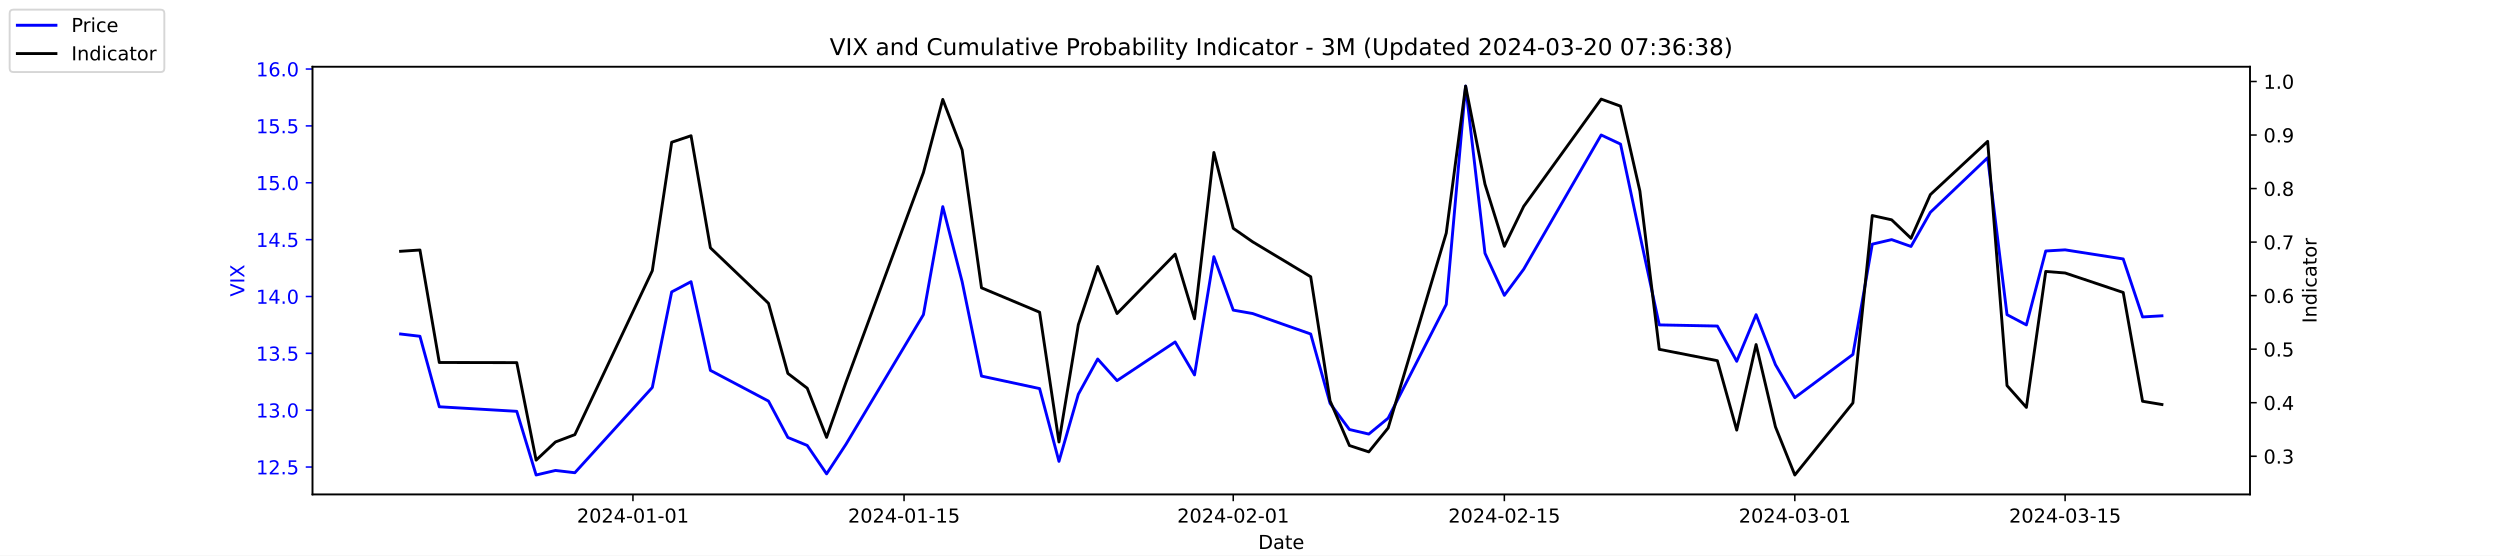
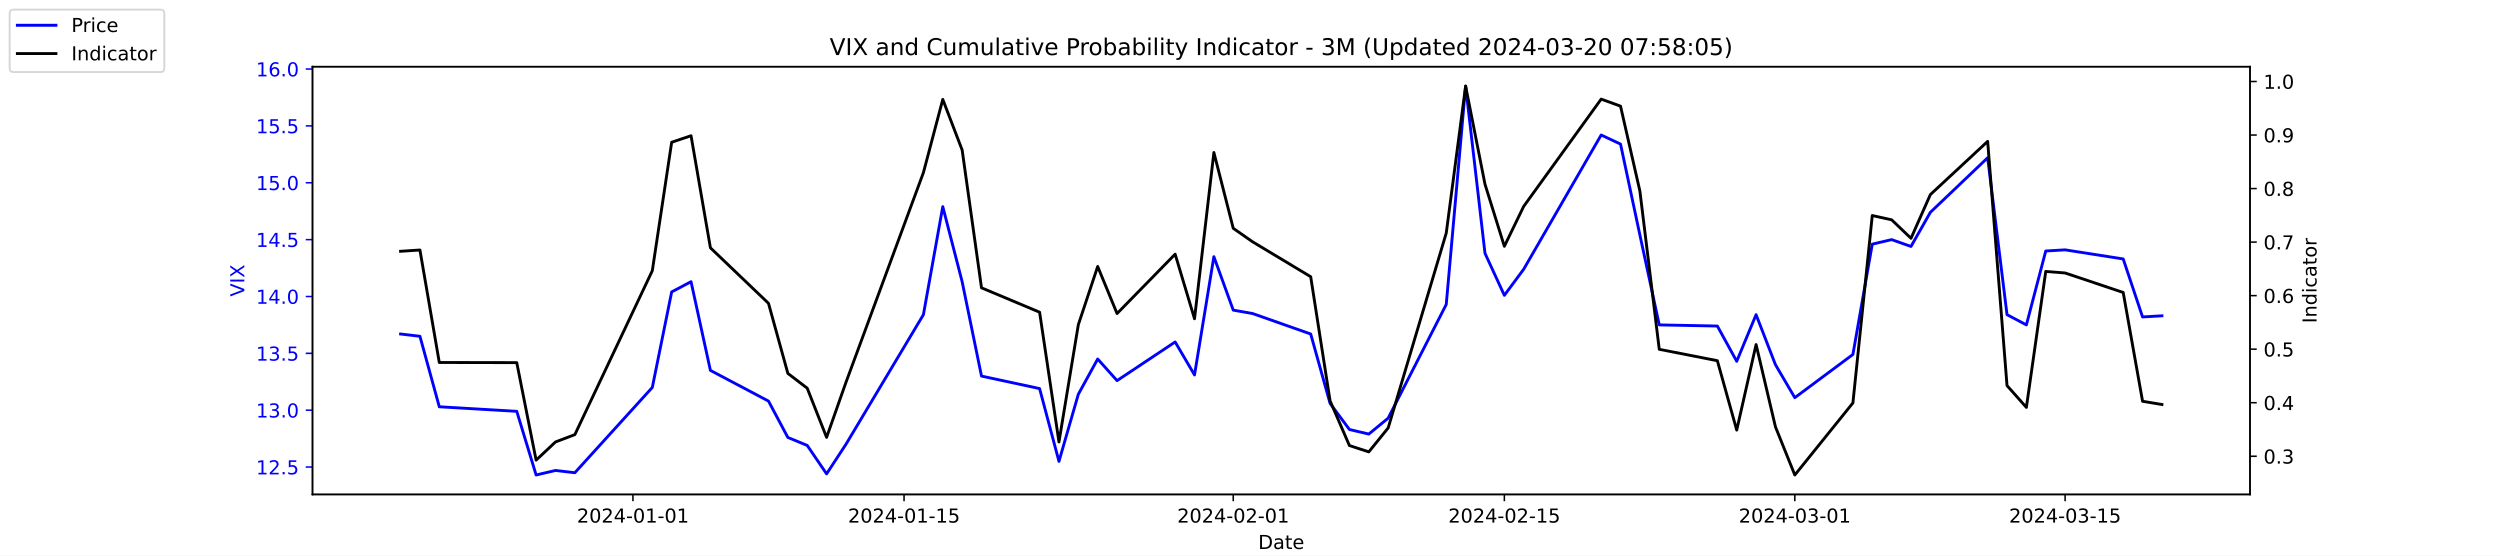
<svg xmlns="http://www.w3.org/2000/svg" xmlns:xlink="http://www.w3.org/1999/xlink" width="1296pt" height="288pt" viewBox="0 0 1296 288" version="1.1">
  <defs>
    <style type="text/css">*{stroke-linejoin: round; stroke-linecap: butt}</style>
  </defs>
  <g id="figure_1">
    <g id="patch_1">
      <path d="M 0 288  L 1296 288  L 1296 0  L 0 0  z " style="fill: #ffffff" />
    </g>
    <g id="axes_1">
      <g id="patch_2">
        <path d="M 162 256.32  L 1166.4 256.32  L 1166.4 34.56  L 162 34.56  z " style="fill: #ffffff" />
      </g>
      <g id="matplotlib.axis_1">
        <g id="xtick_1">
          <g id="line2d_1">
            <defs>
-               <path id="m82c7afc95a" d="M 0 0  L 0 3.5  " style="stroke: #000000; stroke-width: 0.8" />
+               <path id="m9150a1546b" d="M 0 0  L 0 3.5  " style="stroke: #000000; stroke-width: 0.8" />
            </defs>
            <g>
-               <use xlink:href="#m82c7afc95a" x="328.117" y="256.32" style="stroke: #000000; stroke-width: 0.8" />
+               <use xlink:href="#m9150a1546b" x="328.117" y="256.32" style="stroke: #000000; stroke-width: 0.8" />
            </g>
          </g>
          <g id="text_1">
            <g transform="translate(299.0595 270.9184) scale(0.1 -0.1)">
              <defs>
                <path id="DejaVuSans-32" d="M 1228 531  L 3431 531  L 3431 0  L 469 0  L 469 531  Q 828 903 1448 1529  Q 2069 2156 2228 2338  Q 2531 2678 2651 2914  Q 2772 3150 2772 3378  Q 2772 3750 2511 3984  Q 2250 4219 1831 4219  Q 1534 4219 1204 4116  Q 875 4013 500 3803  L 500 4441  Q 881 4594 1212 4672  Q 1544 4750 1819 4750  Q 2544 4750 2975 4387  Q 3406 4025 3406 3419  Q 3406 3131 3298 2873  Q 3191 2616 2906 2266  Q 2828 2175 2409 1742  Q 1991 1309 1228 531  z " transform="scale(0.015625)" />
                <path id="DejaVuSans-30" d="M 2034 4250  Q 1547 4250 1301 3770  Q 1056 3291 1056 2328  Q 1056 1369 1301 889  Q 1547 409 2034 409  Q 2525 409 2770 889  Q 3016 1369 3016 2328  Q 3016 3291 2770 3770  Q 2525 4250 2034 4250  z M 2034 4750  Q 2819 4750 3233 4129  Q 3647 3509 3647 2328  Q 3647 1150 3233 529  Q 2819 -91 2034 -91  Q 1250 -91 836 529  Q 422 1150 422 2328  Q 422 3509 836 4129  Q 1250 4750 2034 4750  z " transform="scale(0.015625)" />
                <path id="DejaVuSans-34" d="M 2419 4116  L 825 1625  L 2419 1625  L 2419 4116  z M 2253 4666  L 3047 4666  L 3047 1625  L 3713 1625  L 3713 1100  L 3047 1100  L 3047 0  L 2419 0  L 2419 1100  L 313 1100  L 313 1709  L 2253 4666  z " transform="scale(0.015625)" />
                <path id="DejaVuSans-2d" d="M 313 2009  L 1997 2009  L 1997 1497  L 313 1497  L 313 2009  z " transform="scale(0.015625)" />
                <path id="DejaVuSans-31" d="M 794 531  L 1825 531  L 1825 4091  L 703 3866  L 703 4441  L 1819 4666  L 2450 4666  L 2450 531  L 3481 531  L 3481 0  L 794 0  L 794 531  z " transform="scale(0.015625)" />
              </defs>
              <use xlink:href="#DejaVuSans-32" />
              <use xlink:href="#DejaVuSans-30" x="63.623" />
              <use xlink:href="#DejaVuSans-32" x="127.246" />
              <use xlink:href="#DejaVuSans-34" x="190.869" />
              <use xlink:href="#DejaVuSans-2d" x="254.492" />
              <use xlink:href="#DejaVuSans-30" x="290.576" />
              <use xlink:href="#DejaVuSans-31" x="354.199" />
              <use xlink:href="#DejaVuSans-2d" x="417.822" />
              <use xlink:href="#DejaVuSans-30" x="453.906" />
              <use xlink:href="#DejaVuSans-31" x="517.529" />
            </g>
          </g>
        </g>
        <g id="xtick_2">
          <g id="line2d_2">
            <g>
-               <use xlink:href="#m82c7afc95a" x="468.657" y="256.32" style="stroke: #000000; stroke-width: 0.8" />
+               <use xlink:href="#m9150a1546b" x="468.657" y="256.32" style="stroke: #000000; stroke-width: 0.8" />
            </g>
          </g>
          <g id="text_2">
            <g transform="translate(439.5994 270.9184) scale(0.1 -0.1)">
              <defs>
                <path id="DejaVuSans-35" d="M 691 4666  L 3169 4666  L 3169 4134  L 1269 4134  L 1269 2991  Q 1406 3038 1543 3061  Q 1681 3084 1819 3084  Q 2600 3084 3056 2656  Q 3513 2228 3513 1497  Q 3513 744 3044 326  Q 2575 -91 1722 -91  Q 1428 -91 1123 -41  Q 819 9 494 109  L 494 744  Q 775 591 1075 516  Q 1375 441 1709 441  Q 2250 441 2565 725  Q 2881 1009 2881 1497  Q 2881 1984 2565 2268  Q 2250 2553 1709 2553  Q 1456 2553 1204 2497  Q 953 2441 691 2322  L 691 4666  z " transform="scale(0.015625)" />
              </defs>
              <use xlink:href="#DejaVuSans-32" />
              <use xlink:href="#DejaVuSans-30" x="63.623" />
              <use xlink:href="#DejaVuSans-32" x="127.246" />
              <use xlink:href="#DejaVuSans-34" x="190.869" />
              <use xlink:href="#DejaVuSans-2d" x="254.492" />
              <use xlink:href="#DejaVuSans-30" x="290.576" />
              <use xlink:href="#DejaVuSans-31" x="354.199" />
              <use xlink:href="#DejaVuSans-2d" x="417.822" />
              <use xlink:href="#DejaVuSans-31" x="453.906" />
              <use xlink:href="#DejaVuSans-35" x="517.529" />
            </g>
          </g>
        </g>
        <g id="xtick_3">
          <g id="line2d_3">
            <g>
-               <use xlink:href="#m82c7afc95a" x="639.313" y="256.32" style="stroke: #000000; stroke-width: 0.8" />
+               <use xlink:href="#m9150a1546b" x="639.313" y="256.32" style="stroke: #000000; stroke-width: 0.8" />
            </g>
          </g>
          <g id="text_3">
            <g transform="translate(610.2549 270.9184) scale(0.1 -0.1)">
              <use xlink:href="#DejaVuSans-32" />
              <use xlink:href="#DejaVuSans-30" x="63.623" />
              <use xlink:href="#DejaVuSans-32" x="127.246" />
              <use xlink:href="#DejaVuSans-34" x="190.869" />
              <use xlink:href="#DejaVuSans-2d" x="254.492" />
              <use xlink:href="#DejaVuSans-30" x="290.576" />
              <use xlink:href="#DejaVuSans-32" x="354.199" />
              <use xlink:href="#DejaVuSans-2d" x="417.822" />
              <use xlink:href="#DejaVuSans-30" x="453.906" />
              <use xlink:href="#DejaVuSans-31" x="517.529" />
            </g>
          </g>
        </g>
        <g id="xtick_4">
          <g id="line2d_4">
            <g>
-               <use xlink:href="#m82c7afc95a" x="779.853" y="256.32" style="stroke: #000000; stroke-width: 0.8" />
+               <use xlink:href="#m9150a1546b" x="779.853" y="256.32" style="stroke: #000000; stroke-width: 0.8" />
            </g>
          </g>
          <g id="text_4">
            <g transform="translate(750.7948 270.9184) scale(0.1 -0.1)">
              <use xlink:href="#DejaVuSans-32" />
              <use xlink:href="#DejaVuSans-30" x="63.623" />
              <use xlink:href="#DejaVuSans-32" x="127.246" />
              <use xlink:href="#DejaVuSans-34" x="190.869" />
              <use xlink:href="#DejaVuSans-2d" x="254.492" />
              <use xlink:href="#DejaVuSans-30" x="290.576" />
              <use xlink:href="#DejaVuSans-32" x="354.199" />
              <use xlink:href="#DejaVuSans-2d" x="417.822" />
              <use xlink:href="#DejaVuSans-31" x="453.906" />
              <use xlink:href="#DejaVuSans-35" x="517.529" />
            </g>
          </g>
        </g>
        <g id="xtick_5">
          <g id="line2d_5">
            <g>
-               <use xlink:href="#m82c7afc95a" x="930.431" y="256.32" style="stroke: #000000; stroke-width: 0.8" />
+               <use xlink:href="#m9150a1546b" x="930.431" y="256.32" style="stroke: #000000; stroke-width: 0.8" />
            </g>
          </g>
          <g id="text_5">
            <g transform="translate(901.3732 270.9184) scale(0.1 -0.1)">
              <defs>
                <path id="DejaVuSans-33" d="M 2597 2516  Q 3050 2419 3304 2112  Q 3559 1806 3559 1356  Q 3559 666 3084 287  Q 2609 -91 1734 -91  Q 1441 -91 1130 -33  Q 819 25 488 141  L 488 750  Q 750 597 1062 519  Q 1375 441 1716 441  Q 2309 441 2620 675  Q 2931 909 2931 1356  Q 2931 1769 2642 2001  Q 2353 2234 1838 2234  L 1294 2234  L 1294 2753  L 1863 2753  Q 2328 2753 2575 2939  Q 2822 3125 2822 3475  Q 2822 3834 2567 4026  Q 2313 4219 1838 4219  Q 1578 4219 1281 4162  Q 984 4106 628 3988  L 628 4550  Q 988 4650 1302 4700  Q 1616 4750 1894 4750  Q 2613 4750 3031 4423  Q 3450 4097 3450 3541  Q 3450 3153 3228 2886  Q 3006 2619 2597 2516  z " transform="scale(0.015625)" />
              </defs>
              <use xlink:href="#DejaVuSans-32" />
              <use xlink:href="#DejaVuSans-30" x="63.623" />
              <use xlink:href="#DejaVuSans-32" x="127.246" />
              <use xlink:href="#DejaVuSans-34" x="190.869" />
              <use xlink:href="#DejaVuSans-2d" x="254.492" />
              <use xlink:href="#DejaVuSans-30" x="290.576" />
              <use xlink:href="#DejaVuSans-33" x="354.199" />
              <use xlink:href="#DejaVuSans-2d" x="417.822" />
              <use xlink:href="#DejaVuSans-30" x="453.906" />
              <use xlink:href="#DejaVuSans-31" x="517.529" />
            </g>
          </g>
        </g>
        <g id="xtick_6">
          <g id="line2d_6">
            <g>
-               <use xlink:href="#m82c7afc95a" x="1070.553" y="256.32" style="stroke: #000000; stroke-width: 0.8" />
+               <use xlink:href="#m9150a1546b" x="1070.553" y="256.32" style="stroke: #000000; stroke-width: 0.8" />
            </g>
          </g>
          <g id="text_6">
            <g transform="translate(1041.495 270.9184) scale(0.1 -0.1)">
              <use xlink:href="#DejaVuSans-32" />
              <use xlink:href="#DejaVuSans-30" x="63.623" />
              <use xlink:href="#DejaVuSans-32" x="127.246" />
              <use xlink:href="#DejaVuSans-34" x="190.869" />
              <use xlink:href="#DejaVuSans-2d" x="254.492" />
              <use xlink:href="#DejaVuSans-30" x="290.576" />
              <use xlink:href="#DejaVuSans-33" x="354.199" />
              <use xlink:href="#DejaVuSans-2d" x="417.822" />
              <use xlink:href="#DejaVuSans-31" x="453.906" />
              <use xlink:href="#DejaVuSans-35" x="517.529" />
            </g>
          </g>
        </g>
        <g id="text_7">
          <g transform="translate(652.2492 284.5966) scale(0.1 -0.1)">
            <defs>
              <path id="DejaVuSans-44" d="M 1259 4147  L 1259 519  L 2022 519  Q 2988 519 3436 956  Q 3884 1394 3884 2338  Q 3884 3275 3436 3711  Q 2988 4147 2022 4147  L 1259 4147  z M 628 4666  L 1925 4666  Q 3281 4666 3915 4102  Q 4550 3538 4550 2338  Q 4550 1131 3912 565  Q 3275 0 1925 0  L 628 0  L 628 4666  z " transform="scale(0.015625)" />
              <path id="DejaVuSans-61" d="M 2194 1759  Q 1497 1759 1228 1600  Q 959 1441 959 1056  Q 959 750 1161 570  Q 1363 391 1709 391  Q 2188 391 2477 730  Q 2766 1069 2766 1631  L 2766 1759  L 2194 1759  z M 3341 1997  L 3341 0  L 2766 0  L 2766 531  Q 2569 213 2275 61  Q 1981 -91 1556 -91  Q 1019 -91 701 211  Q 384 513 384 1019  Q 384 1609 779 1909  Q 1175 2209 1959 2209  L 2766 2209  L 2766 2266  Q 2766 2663 2505 2880  Q 2244 3097 1772 3097  Q 1472 3097 1187 3025  Q 903 2953 641 2809  L 641 3341  Q 956 3463 1253 3523  Q 1550 3584 1831 3584  Q 2591 3584 2966 3190  Q 3341 2797 3341 1997  z " transform="scale(0.015625)" />
              <path id="DejaVuSans-74" d="M 1172 4494  L 1172 3500  L 2356 3500  L 2356 3053  L 1172 3053  L 1172 1153  Q 1172 725 1289 603  Q 1406 481 1766 481  L 2356 481  L 2356 0  L 1766 0  Q 1100 0 847 248  Q 594 497 594 1153  L 594 3053  L 172 3053  L 172 3500  L 594 3500  L 594 4494  L 1172 4494  z " transform="scale(0.015625)" />
              <path id="DejaVuSans-65" d="M 3597 1894  L 3597 1613  L 953 1613  Q 991 1019 1311 708  Q 1631 397 2203 397  Q 2534 397 2845 478  Q 3156 559 3463 722  L 3463 178  Q 3153 47 2828 -22  Q 2503 -91 2169 -91  Q 1331 -91 842 396  Q 353 884 353 1716  Q 353 2575 817 3079  Q 1281 3584 2069 3584  Q 2775 3584 3186 3129  Q 3597 2675 3597 1894  z M 3022 2063  Q 3016 2534 2758 2815  Q 2500 3097 2075 3097  Q 1594 3097 1305 2825  Q 1016 2553 972 2059  L 3022 2063  z " transform="scale(0.015625)" />
            </defs>
            <use xlink:href="#DejaVuSans-44" />
            <use xlink:href="#DejaVuSans-61" x="77.002" />
            <use xlink:href="#DejaVuSans-74" x="138.281" />
            <use xlink:href="#DejaVuSans-65" x="177.49" />
          </g>
        </g>
      </g>
      <g id="matplotlib.axis_2">
        <g id="ytick_1">
          <g id="line2d_7">
            <defs>
-               <path id="m52fb1d3749" d="M 0 0  L -3.5 0  " style="stroke: #0000ff; stroke-width: 0.8" />
+               <path id="m56ee7bab23" d="M 0 0  L -3.5 0  " style="stroke: #0000ff; stroke-width: 0.8" />
            </defs>
            <g>
-               <use xlink:href="#m52fb1d3749" x="162" y="242.114" style="fill: #0000ff; stroke: #0000ff; stroke-width: 0.8" />
+               <use xlink:href="#m56ee7bab23" x="162" y="242.114" style="fill: #0000ff; stroke: #0000ff; stroke-width: 0.8" />
            </g>
          </g>
          <g id="text_8">
            <g style="fill: #0000ff" transform="translate(132.7344 245.9129) scale(0.1 -0.1)">
              <defs>
                <path id="DejaVuSans-2e" d="M 684 794  L 1344 794  L 1344 0  L 684 0  L 684 794  z " transform="scale(0.015625)" />
              </defs>
              <use xlink:href="#DejaVuSans-31" />
              <use xlink:href="#DejaVuSans-32" x="63.623" />
              <use xlink:href="#DejaVuSans-2e" x="127.246" />
              <use xlink:href="#DejaVuSans-35" x="159.033" />
            </g>
          </g>
        </g>
        <g id="ytick_2">
          <g id="line2d_8">
            <g>
-               <use xlink:href="#m52fb1d3749" x="162" y="212.64" style="fill: #0000ff; stroke: #0000ff; stroke-width: 0.8" />
+               <use xlink:href="#m56ee7bab23" x="162" y="212.64" style="fill: #0000ff; stroke: #0000ff; stroke-width: 0.8" />
            </g>
          </g>
          <g id="text_9">
            <g style="fill: #0000ff" transform="translate(132.7344 216.4392) scale(0.1 -0.1)">
              <use xlink:href="#DejaVuSans-31" />
              <use xlink:href="#DejaVuSans-33" x="63.623" />
              <use xlink:href="#DejaVuSans-2e" x="127.246" />
              <use xlink:href="#DejaVuSans-30" x="159.033" />
            </g>
          </g>
        </g>
        <g id="ytick_3">
          <g id="line2d_9">
            <g>
-               <use xlink:href="#m52fb1d3749" x="162" y="183.166" style="fill: #0000ff; stroke: #0000ff; stroke-width: 0.8" />
+               <use xlink:href="#m56ee7bab23" x="162" y="183.166" style="fill: #0000ff; stroke: #0000ff; stroke-width: 0.8" />
            </g>
          </g>
          <g id="text_10">
            <g style="fill: #0000ff" transform="translate(132.7344 186.9656) scale(0.1 -0.1)">
              <use xlink:href="#DejaVuSans-31" />
              <use xlink:href="#DejaVuSans-33" x="63.623" />
              <use xlink:href="#DejaVuSans-2e" x="127.246" />
              <use xlink:href="#DejaVuSans-35" x="159.033" />
            </g>
          </g>
        </g>
        <g id="ytick_4">
          <g id="line2d_10">
            <g>
-               <use xlink:href="#m52fb1d3749" x="162" y="153.693" style="fill: #0000ff; stroke: #0000ff; stroke-width: 0.8" />
+               <use xlink:href="#m56ee7bab23" x="162" y="153.693" style="fill: #0000ff; stroke: #0000ff; stroke-width: 0.8" />
            </g>
          </g>
          <g id="text_11">
            <g style="fill: #0000ff" transform="translate(132.7344 157.4919) scale(0.1 -0.1)">
              <use xlink:href="#DejaVuSans-31" />
              <use xlink:href="#DejaVuSans-34" x="63.623" />
              <use xlink:href="#DejaVuSans-2e" x="127.246" />
              <use xlink:href="#DejaVuSans-30" x="159.033" />
            </g>
          </g>
        </g>
        <g id="ytick_5">
          <g id="line2d_11">
            <g>
-               <use xlink:href="#m52fb1d3749" x="162" y="124.219" style="fill: #0000ff; stroke: #0000ff; stroke-width: 0.8" />
+               <use xlink:href="#m56ee7bab23" x="162" y="124.219" style="fill: #0000ff; stroke: #0000ff; stroke-width: 0.8" />
            </g>
          </g>
          <g id="text_12">
            <g style="fill: #0000ff" transform="translate(132.7344 128.0182) scale(0.1 -0.1)">
              <use xlink:href="#DejaVuSans-31" />
              <use xlink:href="#DejaVuSans-34" x="63.623" />
              <use xlink:href="#DejaVuSans-2e" x="127.246" />
              <use xlink:href="#DejaVuSans-35" x="159.033" />
            </g>
          </g>
        </g>
        <g id="ytick_6">
          <g id="line2d_12">
            <g>
-               <use xlink:href="#m52fb1d3749" x="162" y="94.745" style="fill: #0000ff; stroke: #0000ff; stroke-width: 0.8" />
+               <use xlink:href="#m56ee7bab23" x="162" y="94.745" style="fill: #0000ff; stroke: #0000ff; stroke-width: 0.8" />
            </g>
          </g>
          <g id="text_13">
            <g style="fill: #0000ff" transform="translate(132.7344 98.5445) scale(0.1 -0.1)">
              <use xlink:href="#DejaVuSans-31" />
              <use xlink:href="#DejaVuSans-35" x="63.623" />
              <use xlink:href="#DejaVuSans-2e" x="127.246" />
              <use xlink:href="#DejaVuSans-30" x="159.033" />
            </g>
          </g>
        </g>
        <g id="ytick_7">
          <g id="line2d_13">
            <g>
-               <use xlink:href="#m52fb1d3749" x="162" y="65.272" style="fill: #0000ff; stroke: #0000ff; stroke-width: 0.8" />
+               <use xlink:href="#m56ee7bab23" x="162" y="65.272" style="fill: #0000ff; stroke: #0000ff; stroke-width: 0.8" />
            </g>
          </g>
          <g id="text_14">
            <g style="fill: #0000ff" transform="translate(132.7344 69.07082) scale(0.1 -0.1)">
              <use xlink:href="#DejaVuSans-31" />
              <use xlink:href="#DejaVuSans-35" x="63.623" />
              <use xlink:href="#DejaVuSans-2e" x="127.246" />
              <use xlink:href="#DejaVuSans-35" x="159.033" />
            </g>
          </g>
        </g>
        <g id="ytick_8">
          <g id="line2d_14">
            <g>
-               <use xlink:href="#m52fb1d3749" x="162" y="35.798" style="fill: #0000ff; stroke: #0000ff; stroke-width: 0.8" />
+               <use xlink:href="#m56ee7bab23" x="162" y="35.798" style="fill: #0000ff; stroke: #0000ff; stroke-width: 0.8" />
            </g>
          </g>
          <g id="text_15">
            <g style="fill: #0000ff" transform="translate(132.7344 39.59714) scale(0.1 -0.1)">
              <defs>
                <path id="DejaVuSans-36" d="M 2113 2584  Q 1688 2584 1439 2293  Q 1191 2003 1191 1497  Q 1191 994 1439 701  Q 1688 409 2113 409  Q 2538 409 2786 701  Q 3034 994 3034 1497  Q 3034 2003 2786 2293  Q 2538 2584 2113 2584  z M 3366 4563  L 3366 3988  Q 3128 4100 2886 4159  Q 2644 4219 2406 4219  Q 1781 4219 1451 3797  Q 1122 3375 1075 2522  Q 1259 2794 1537 2939  Q 1816 3084 2150 3084  Q 2853 3084 3261 2657  Q 3669 2231 3669 1497  Q 3669 778 3244 343  Q 2819 -91 2113 -91  Q 1303 -91 875 529  Q 447 1150 447 2328  Q 447 3434 972 4092  Q 1497 4750 2381 4750  Q 2619 4750 2861 4703  Q 3103 4656 3366 4563  z " transform="scale(0.015625)" />
              </defs>
              <use xlink:href="#DejaVuSans-31" />
              <use xlink:href="#DejaVuSans-36" x="63.623" />
              <use xlink:href="#DejaVuSans-2e" x="127.246" />
              <use xlink:href="#DejaVuSans-30" x="159.033" />
            </g>
          </g>
        </g>
        <g id="text_16">
          <g style="fill: #0000ff" transform="translate(126.6547 153.7603) rotate(-90) scale(0.1 -0.1)">
            <defs>
              <path id="DejaVuSans-56" d="M 1831 0  L 50 4666  L 709 4666  L 2188 738  L 3669 4666  L 4325 4666  L 2547 0  L 1831 0  z " transform="scale(0.015625)" />
              <path id="DejaVuSans-49" d="M 628 4666  L 1259 4666  L 1259 0  L 628 0  L 628 4666  z " transform="scale(0.015625)" />
              <path id="DejaVuSans-58" d="M 403 4666  L 1081 4666  L 2241 2931  L 3406 4666  L 4084 4666  L 2584 2425  L 4184 0  L 3506 0  L 2194 1984  L 872 0  L 191 0  L 1856 2491  L 403 4666  z " transform="scale(0.015625)" />
            </defs>
            <use xlink:href="#DejaVuSans-56" />
            <use xlink:href="#DejaVuSans-49" x="68.408" />
            <use xlink:href="#DejaVuSans-58" x="97.9" />
          </g>
        </g>
      </g>
      <g id="line2d_15">
-         <path d="M 207.655 173.145  L 217.693 174.324  L 227.732 210.872  L 267.886 213.23  L 277.924 246.24  L 287.963 243.882  L 298.002 245.061  L 338.156 200.851  L 348.194 151.335  L 358.233 146.029  L 368.272 192.008  L 398.387 207.924  L 408.426 226.787  L 418.464 230.914  L 428.503 245.651  L 438.541 230.324  L 478.696 163.124  L 488.734 107.124  L 498.773 146.029  L 508.811 194.956  L 538.927 201.44  L 548.966 239.166  L 559.004 204.387  L 569.043 186.114  L 579.081 197.314  L 609.197 177.272  L 619.236 194.366  L 629.274 133.061  L 639.313 160.766  L 649.351 162.535  L 679.467 173.145  L 689.506 209.103  L 699.544 222.661  L 709.583 225.019  L 719.621 216.766  L 749.737 157.819  L 759.775 44.64  L 769.814 131.293  L 779.853 153.103  L 789.891 139.545  L 830.045 69.987  L 840.084 74.703  L 850.123 121.861  L 860.161 168.429  L 890.277 169.019  L 900.315 187.293  L 910.354 163.124  L 920.392 189.061  L 930.431 206.156  L 960.547 183.756  L 970.585 126.577  L 980.624 124.219  L 990.662 127.756  L 1000.701 110.072  L 1030.398 81.777  L 1040.437 163.124  L 1050.476 168.429  L 1060.514 130.114  L 1070.553 129.524  L 1100.668 134.24  L 1110.707 164.303  L 1120.745 163.714  " clip-path="url(#p1098e08fac)" style="fill: none; stroke: #0000ff; stroke-width: 1.5; stroke-linecap: square" />
+         <path d="M 207.655 173.145  L 217.693 174.324  L 227.732 210.872  L 267.886 213.23  L 277.924 246.24  L 287.963 243.882  L 298.002 245.061  L 338.156 200.851  L 348.194 151.335  L 358.233 146.029  L 368.272 192.008  L 398.387 207.924  L 408.426 226.787  L 418.464 230.914  L 428.503 245.651  L 438.541 230.324  L 478.696 163.124  L 488.734 107.124  L 498.773 146.029  L 508.811 194.956  L 538.927 201.44  L 548.966 239.166  L 559.004 204.387  L 569.043 186.114  L 579.081 197.314  L 609.197 177.272  L 619.236 194.366  L 629.274 133.061  L 639.313 160.766  L 649.351 162.535  L 679.467 173.145  L 689.506 209.103  L 699.544 222.661  L 709.583 225.019  L 719.621 216.766  L 749.737 157.819  L 759.775 44.64  L 769.814 131.293  L 779.853 153.103  L 789.891 139.545  L 830.045 69.987  L 840.084 74.703  L 850.123 121.861  L 860.161 168.429  L 890.277 169.019  L 900.315 187.293  L 910.354 163.124  L 920.392 189.061  L 930.431 206.156  L 960.547 183.756  L 970.585 126.577  L 980.624 124.219  L 990.662 127.756  L 1000.701 110.072  L 1030.398 81.777  L 1040.437 163.124  L 1050.476 168.429  L 1060.514 130.114  L 1070.553 129.524  L 1100.668 134.24  L 1110.707 164.303  L 1120.745 163.714  " clip-path="url(#p67d4702fb7)" style="fill: none; stroke: #0000ff; stroke-width: 1.5; stroke-linecap: square" />
      </g>
      <g id="patch_3">
        <path d="M 162 256.32  L 162 34.56  " style="fill: none; stroke: #000000; stroke-width: 0.8; stroke-linejoin: miter; stroke-linecap: square" />
      </g>
      <g id="patch_4">
        <path d="M 1166.4 256.32  L 1166.4 34.56  " style="fill: none; stroke: #000000; stroke-width: 0.8; stroke-linejoin: miter; stroke-linecap: square" />
      </g>
      <g id="patch_5">
        <path d="M 162 256.32  L 1166.4 256.32  " style="fill: none; stroke: #000000; stroke-width: 0.8; stroke-linejoin: miter; stroke-linecap: square" />
      </g>
      <g id="patch_6">
        <path d="M 162 34.56  L 1166.4 34.56  " style="fill: none; stroke: #000000; stroke-width: 0.8; stroke-linejoin: miter; stroke-linecap: square" />
      </g>
    </g>
    <g id="axes_2">
      <g id="matplotlib.axis_3">
        <g id="ytick_9">
          <g id="line2d_16">
            <defs>
-               <path id="mc28be4e795" d="M 0 0  L 3.5 0  " style="stroke: #000000; stroke-width: 0.8" />
+               <path id="m9b3bf43657" d="M 0 0  L 3.5 0  " style="stroke: #000000; stroke-width: 0.8" />
            </defs>
            <g>
-               <use xlink:href="#mc28be4e795" x="1166.4" y="236.527" style="stroke: #000000; stroke-width: 0.8" />
+               <use xlink:href="#m9b3bf43657" x="1166.4" y="236.527" style="stroke: #000000; stroke-width: 0.8" />
            </g>
          </g>
          <g id="text_17">
            <g transform="translate(1173.4 240.3261) scale(0.1 -0.1)">
              <use xlink:href="#DejaVuSans-30" />
              <use xlink:href="#DejaVuSans-2e" x="63.623" />
              <use xlink:href="#DejaVuSans-33" x="95.41" />
            </g>
          </g>
        </g>
        <g id="ytick_10">
          <g id="line2d_17">
            <g>
-               <use xlink:href="#mc28be4e795" x="1166.4" y="208.772" style="stroke: #000000; stroke-width: 0.8" />
+               <use xlink:href="#m9b3bf43657" x="1166.4" y="208.772" style="stroke: #000000; stroke-width: 0.8" />
            </g>
          </g>
          <g id="text_18">
            <g transform="translate(1173.4 212.5708) scale(0.1 -0.1)">
              <use xlink:href="#DejaVuSans-30" />
              <use xlink:href="#DejaVuSans-2e" x="63.623" />
              <use xlink:href="#DejaVuSans-34" x="95.41" />
            </g>
          </g>
        </g>
        <g id="ytick_11">
          <g id="line2d_18">
            <g>
-               <use xlink:href="#mc28be4e795" x="1166.4" y="181.016" style="stroke: #000000; stroke-width: 0.8" />
+               <use xlink:href="#m9b3bf43657" x="1166.4" y="181.016" style="stroke: #000000; stroke-width: 0.8" />
            </g>
          </g>
          <g id="text_19">
            <g transform="translate(1173.4 184.8154) scale(0.1 -0.1)">
              <use xlink:href="#DejaVuSans-30" />
              <use xlink:href="#DejaVuSans-2e" x="63.623" />
              <use xlink:href="#DejaVuSans-35" x="95.41" />
            </g>
          </g>
        </g>
        <g id="ytick_12">
          <g id="line2d_19">
            <g>
-               <use xlink:href="#mc28be4e795" x="1166.4" y="153.261" style="stroke: #000000; stroke-width: 0.8" />
+               <use xlink:href="#m9b3bf43657" x="1166.4" y="153.261" style="stroke: #000000; stroke-width: 0.8" />
            </g>
          </g>
          <g id="text_20">
            <g transform="translate(1173.4 157.0601) scale(0.1 -0.1)">
              <use xlink:href="#DejaVuSans-30" />
              <use xlink:href="#DejaVuSans-2e" x="63.623" />
              <use xlink:href="#DejaVuSans-36" x="95.41" />
            </g>
          </g>
        </g>
        <g id="ytick_13">
          <g id="line2d_20">
            <g>
-               <use xlink:href="#mc28be4e795" x="1166.4" y="125.505" style="stroke: #000000; stroke-width: 0.8" />
+               <use xlink:href="#m9b3bf43657" x="1166.4" y="125.505" style="stroke: #000000; stroke-width: 0.8" />
            </g>
          </g>
          <g id="text_21">
            <g transform="translate(1173.4 129.3047) scale(0.1 -0.1)">
              <defs>
                <path id="DejaVuSans-37" d="M 525 4666  L 3525 4666  L 3525 4397  L 1831 0  L 1172 0  L 2766 4134  L 525 4134  L 525 4666  z " transform="scale(0.015625)" />
              </defs>
              <use xlink:href="#DejaVuSans-30" />
              <use xlink:href="#DejaVuSans-2e" x="63.623" />
              <use xlink:href="#DejaVuSans-37" x="95.41" />
            </g>
          </g>
        </g>
        <g id="ytick_14">
          <g id="line2d_21">
            <g>
-               <use xlink:href="#mc28be4e795" x="1166.4" y="97.75" style="stroke: #000000; stroke-width: 0.8" />
+               <use xlink:href="#m9b3bf43657" x="1166.4" y="97.75" style="stroke: #000000; stroke-width: 0.8" />
            </g>
          </g>
          <g id="text_22">
            <g transform="translate(1173.4 101.5493) scale(0.1 -0.1)">
              <defs>
                <path id="DejaVuSans-38" d="M 2034 2216  Q 1584 2216 1326 1975  Q 1069 1734 1069 1313  Q 1069 891 1326 650  Q 1584 409 2034 409  Q 2484 409 2743 651  Q 3003 894 3003 1313  Q 3003 1734 2745 1975  Q 2488 2216 2034 2216  z M 1403 2484  Q 997 2584 770 2862  Q 544 3141 544 3541  Q 544 4100 942 4425  Q 1341 4750 2034 4750  Q 2731 4750 3128 4425  Q 3525 4100 3525 3541  Q 3525 3141 3298 2862  Q 3072 2584 2669 2484  Q 3125 2378 3379 2068  Q 3634 1759 3634 1313  Q 3634 634 3220 271  Q 2806 -91 2034 -91  Q 1263 -91 848 271  Q 434 634 434 1313  Q 434 1759 690 2068  Q 947 2378 1403 2484  z M 1172 3481  Q 1172 3119 1398 2916  Q 1625 2713 2034 2713  Q 2441 2713 2670 2916  Q 2900 3119 2900 3481  Q 2900 3844 2670 4047  Q 2441 4250 2034 4250  Q 1625 4250 1398 4047  Q 1172 3844 1172 3481  z " transform="scale(0.015625)" />
              </defs>
              <use xlink:href="#DejaVuSans-30" />
              <use xlink:href="#DejaVuSans-2e" x="63.623" />
              <use xlink:href="#DejaVuSans-38" x="95.41" />
            </g>
          </g>
        </g>
        <g id="ytick_15">
          <g id="line2d_22">
            <g>
-               <use xlink:href="#mc28be4e795" x="1166.4" y="69.995" style="stroke: #000000; stroke-width: 0.8" />
+               <use xlink:href="#m9b3bf43657" x="1166.4" y="69.995" style="stroke: #000000; stroke-width: 0.8" />
            </g>
          </g>
          <g id="text_23">
            <g transform="translate(1173.4 73.79399) scale(0.1 -0.1)">
              <defs>
                <path id="DejaVuSans-39" d="M 703 97  L 703 672  Q 941 559 1184 500  Q 1428 441 1663 441  Q 2288 441 2617 861  Q 2947 1281 2994 2138  Q 2813 1869 2534 1725  Q 2256 1581 1919 1581  Q 1219 1581 811 2004  Q 403 2428 403 3163  Q 403 3881 828 4315  Q 1253 4750 1959 4750  Q 2769 4750 3195 4129  Q 3622 3509 3622 2328  Q 3622 1225 3098 567  Q 2575 -91 1691 -91  Q 1453 -91 1209 -44  Q 966 3 703 97  z M 1959 2075  Q 2384 2075 2632 2365  Q 2881 2656 2881 3163  Q 2881 3666 2632 3958  Q 2384 4250 1959 4250  Q 1534 4250 1286 3958  Q 1038 3666 1038 3163  Q 1038 2656 1286 2365  Q 1534 2075 1959 2075  z " transform="scale(0.015625)" />
              </defs>
              <use xlink:href="#DejaVuSans-30" />
              <use xlink:href="#DejaVuSans-2e" x="63.623" />
              <use xlink:href="#DejaVuSans-39" x="95.41" />
            </g>
          </g>
        </g>
        <g id="ytick_16">
          <g id="line2d_23">
            <g>
-               <use xlink:href="#mc28be4e795" x="1166.4" y="42.239" style="stroke: #000000; stroke-width: 0.8" />
+               <use xlink:href="#m9b3bf43657" x="1166.4" y="42.239" style="stroke: #000000; stroke-width: 0.8" />
            </g>
          </g>
          <g id="text_24">
            <g transform="translate(1173.4 46.03863) scale(0.1 -0.1)">
              <use xlink:href="#DejaVuSans-31" />
              <use xlink:href="#DejaVuSans-2e" x="63.623" />
              <use xlink:href="#DejaVuSans-30" x="95.41" />
            </g>
          </g>
        </g>
        <g id="text_25">
          <g transform="translate(1200.902 167.5353) rotate(-90) scale(0.1 -0.1)">
            <defs>
              <path id="DejaVuSans-6e" d="M 3513 2113  L 3513 0  L 2938 0  L 2938 2094  Q 2938 2591 2744 2837  Q 2550 3084 2163 3084  Q 1697 3084 1428 2787  Q 1159 2491 1159 1978  L 1159 0  L 581 0  L 581 3500  L 1159 3500  L 1159 2956  Q 1366 3272 1645 3428  Q 1925 3584 2291 3584  Q 2894 3584 3203 3211  Q 3513 2838 3513 2113  z " transform="scale(0.015625)" />
              <path id="DejaVuSans-64" d="M 2906 2969  L 2906 4863  L 3481 4863  L 3481 0  L 2906 0  L 2906 525  Q 2725 213 2448 61  Q 2172 -91 1784 -91  Q 1150 -91 751 415  Q 353 922 353 1747  Q 353 2572 751 3078  Q 1150 3584 1784 3584  Q 2172 3584 2448 3432  Q 2725 3281 2906 2969  z M 947 1747  Q 947 1113 1208 752  Q 1469 391 1925 391  Q 2381 391 2643 752  Q 2906 1113 2906 1747  Q 2906 2381 2643 2742  Q 2381 3103 1925 3103  Q 1469 3103 1208 2742  Q 947 2381 947 1747  z " transform="scale(0.015625)" />
              <path id="DejaVuSans-69" d="M 603 3500  L 1178 3500  L 1178 0  L 603 0  L 603 3500  z M 603 4863  L 1178 4863  L 1178 4134  L 603 4134  L 603 4863  z " transform="scale(0.015625)" />
              <path id="DejaVuSans-63" d="M 3122 3366  L 3122 2828  Q 2878 2963 2633 3030  Q 2388 3097 2138 3097  Q 1578 3097 1268 2742  Q 959 2388 959 1747  Q 959 1106 1268 751  Q 1578 397 2138 397  Q 2388 397 2633 464  Q 2878 531 3122 666  L 3122 134  Q 2881 22 2623 -34  Q 2366 -91 2075 -91  Q 1284 -91 818 406  Q 353 903 353 1747  Q 353 2603 823 3093  Q 1294 3584 2113 3584  Q 2378 3584 2631 3529  Q 2884 3475 3122 3366  z " transform="scale(0.015625)" />
              <path id="DejaVuSans-6f" d="M 1959 3097  Q 1497 3097 1228 2736  Q 959 2375 959 1747  Q 959 1119 1226 758  Q 1494 397 1959 397  Q 2419 397 2687 759  Q 2956 1122 2956 1747  Q 2956 2369 2687 2733  Q 2419 3097 1959 3097  z M 1959 3584  Q 2709 3584 3137 3096  Q 3566 2609 3566 1747  Q 3566 888 3137 398  Q 2709 -91 1959 -91  Q 1206 -91 779 398  Q 353 888 353 1747  Q 353 2609 779 3096  Q 1206 3584 1959 3584  z " transform="scale(0.015625)" />
              <path id="DejaVuSans-72" d="M 2631 2963  Q 2534 3019 2420 3045  Q 2306 3072 2169 3072  Q 1681 3072 1420 2755  Q 1159 2438 1159 1844  L 1159 0  L 581 0  L 581 3500  L 1159 3500  L 1159 2956  Q 1341 3275 1631 3429  Q 1922 3584 2338 3584  Q 2397 3584 2469 3576  Q 2541 3569 2628 3553  L 2631 2963  z " transform="scale(0.015625)" />
            </defs>
            <use xlink:href="#DejaVuSans-49" />
            <use xlink:href="#DejaVuSans-6e" x="29.492" />
            <use xlink:href="#DejaVuSans-64" x="92.871" />
            <use xlink:href="#DejaVuSans-69" x="156.348" />
            <use xlink:href="#DejaVuSans-63" x="184.131" />
            <use xlink:href="#DejaVuSans-61" x="239.111" />
            <use xlink:href="#DejaVuSans-74" x="300.391" />
            <use xlink:href="#DejaVuSans-6f" x="339.6" />
            <use xlink:href="#DejaVuSans-72" x="400.781" />
          </g>
        </g>
      </g>
      <g id="line2d_24">
-         <path d="M 207.655 130.267  L 217.693 129.609  L 227.732 187.914  L 267.886 187.988  L 277.924 238.536  L 287.963 229.112  L 298.002 225.31  L 338.156 140.343  L 348.194 73.748  L 358.233 70.364  L 368.272 128.462  L 398.387 157.248  L 408.426 193.575  L 418.464 201.239  L 428.503 226.733  L 438.541 198.22  L 478.696 89.482  L 488.734 51.544  L 498.773 77.741  L 508.811 149.208  L 538.927 161.847  L 548.966 229.112  L 559.004 168.347  L 569.043 138.151  L 579.081 162.537  L 609.197 131.756  L 619.236 165.236  L 629.274 79.053  L 639.313 118.359  L 649.351 125.351  L 679.467 143.455  L 689.506 207.809  L 699.544 230.973  L 709.583 234.255  L 719.621 221.861  L 749.737 120.814  L 759.775 44.64  L 769.814 95.495  L 779.853 127.677  L 789.891 106.966  L 830.045 51.38  L 840.084 55.032  L 850.123 99.077  L 860.161 181.09  L 890.277 186.993  L 900.315 222.96  L 910.354 178.618  L 920.392 221.276  L 930.431 246.24  L 960.547 208.877  L 970.585 111.73  L 980.624 113.955  L 990.662 123.528  L 1000.701 100.88  L 1030.398 73.288  L 1040.437 199.895  L 1050.476 211.194  L 1060.514 140.722  L 1070.553 141.514  L 1100.668 151.62  L 1110.707 208.019  L 1120.745 209.7  " clip-path="url(#p1098e08fac)" style="fill: none; stroke: #000000; stroke-width: 1.5; stroke-linecap: square" />
+         <path d="M 207.655 130.267  L 217.693 129.609  L 227.732 187.914  L 267.886 187.988  L 277.924 238.536  L 287.963 229.112  L 298.002 225.31  L 338.156 140.343  L 348.194 73.748  L 358.233 70.364  L 368.272 128.462  L 398.387 157.248  L 408.426 193.575  L 418.464 201.239  L 428.503 226.733  L 438.541 198.22  L 478.696 89.482  L 488.734 51.544  L 498.773 77.741  L 508.811 149.208  L 538.927 161.847  L 548.966 229.112  L 559.004 168.347  L 569.043 138.151  L 579.081 162.537  L 609.197 131.756  L 619.236 165.236  L 629.274 79.053  L 639.313 118.359  L 649.351 125.351  L 679.467 143.455  L 689.506 207.809  L 699.544 230.973  L 709.583 234.255  L 719.621 221.861  L 749.737 120.814  L 759.775 44.64  L 769.814 95.495  L 779.853 127.677  L 789.891 106.966  L 830.045 51.38  L 840.084 55.032  L 850.123 99.077  L 860.161 181.09  L 890.277 186.993  L 900.315 222.96  L 910.354 178.618  L 920.392 221.276  L 930.431 246.24  L 960.547 208.877  L 970.585 111.73  L 980.624 113.955  L 990.662 123.528  L 1000.701 100.88  L 1030.398 73.288  L 1040.437 199.895  L 1050.476 211.194  L 1060.514 140.722  L 1070.553 141.514  L 1100.668 151.62  L 1110.707 208.019  L 1120.745 209.7  " clip-path="url(#p67d4702fb7)" style="fill: none; stroke: #000000; stroke-width: 1.5; stroke-linecap: square" />
      </g>
      <g id="patch_7">
        <path d="M 162 256.32  L 162 34.56  " style="fill: none; stroke: #000000; stroke-width: 0.8; stroke-linejoin: miter; stroke-linecap: square" />
      </g>
      <g id="patch_8">
        <path d="M 1166.4 256.32  L 1166.4 34.56  " style="fill: none; stroke: #000000; stroke-width: 0.8; stroke-linejoin: miter; stroke-linecap: square" />
      </g>
      <g id="patch_9">
        <path d="M 162 256.32  L 1166.4 256.32  " style="fill: none; stroke: #000000; stroke-width: 0.8; stroke-linejoin: miter; stroke-linecap: square" />
      </g>
      <g id="patch_10">
        <path d="M 162 34.56  L 1166.4 34.56  " style="fill: none; stroke: #000000; stroke-width: 0.8; stroke-linejoin: miter; stroke-linecap: square" />
      </g>
      <g id="text_26">
        <g transform="translate(430.0941 28.56) scale(0.12 -0.12)">
          <defs>
            <path id="DejaVuSans-20" transform="scale(0.015625)" />
            <path id="DejaVuSans-43" d="M 4122 4306  L 4122 3641  Q 3803 3938 3442 4084  Q 3081 4231 2675 4231  Q 1875 4231 1450 3742  Q 1025 3253 1025 2328  Q 1025 1406 1450 917  Q 1875 428 2675 428  Q 3081 428 3442 575  Q 3803 722 4122 1019  L 4122 359  Q 3791 134 3420 21  Q 3050 -91 2638 -91  Q 1578 -91 968 557  Q 359 1206 359 2328  Q 359 3453 968 4101  Q 1578 4750 2638 4750  Q 3056 4750 3426 4639  Q 3797 4528 4122 4306  z " transform="scale(0.015625)" />
            <path id="DejaVuSans-75" d="M 544 1381  L 544 3500  L 1119 3500  L 1119 1403  Q 1119 906 1312 657  Q 1506 409 1894 409  Q 2359 409 2629 706  Q 2900 1003 2900 1516  L 2900 3500  L 3475 3500  L 3475 0  L 2900 0  L 2900 538  Q 2691 219 2414 64  Q 2138 -91 1772 -91  Q 1169 -91 856 284  Q 544 659 544 1381  z M 1991 3584  L 1991 3584  z " transform="scale(0.015625)" />
            <path id="DejaVuSans-6d" d="M 3328 2828  Q 3544 3216 3844 3400  Q 4144 3584 4550 3584  Q 5097 3584 5394 3201  Q 5691 2819 5691 2113  L 5691 0  L 5113 0  L 5113 2094  Q 5113 2597 4934 2840  Q 4756 3084 4391 3084  Q 3944 3084 3684 2787  Q 3425 2491 3425 1978  L 3425 0  L 2847 0  L 2847 2094  Q 2847 2600 2669 2842  Q 2491 3084 2119 3084  Q 1678 3084 1418 2786  Q 1159 2488 1159 1978  L 1159 0  L 581 0  L 581 3500  L 1159 3500  L 1159 2956  Q 1356 3278 1631 3431  Q 1906 3584 2284 3584  Q 2666 3584 2933 3390  Q 3200 3197 3328 2828  z " transform="scale(0.015625)" />
            <path id="DejaVuSans-6c" d="M 603 4863  L 1178 4863  L 1178 0  L 603 0  L 603 4863  z " transform="scale(0.015625)" />
            <path id="DejaVuSans-76" d="M 191 3500  L 800 3500  L 1894 563  L 2988 3500  L 3597 3500  L 2284 0  L 1503 0  L 191 3500  z " transform="scale(0.015625)" />
            <path id="DejaVuSans-50" d="M 1259 4147  L 1259 2394  L 2053 2394  Q 2494 2394 2734 2622  Q 2975 2850 2975 3272  Q 2975 3691 2734 3919  Q 2494 4147 2053 4147  L 1259 4147  z M 628 4666  L 2053 4666  Q 2838 4666 3239 4311  Q 3641 3956 3641 3272  Q 3641 2581 3239 2228  Q 2838 1875 2053 1875  L 1259 1875  L 1259 0  L 628 0  L 628 4666  z " transform="scale(0.015625)" />
            <path id="DejaVuSans-62" d="M 3116 1747  Q 3116 2381 2855 2742  Q 2594 3103 2138 3103  Q 1681 3103 1420 2742  Q 1159 2381 1159 1747  Q 1159 1113 1420 752  Q 1681 391 2138 391  Q 2594 391 2855 752  Q 3116 1113 3116 1747  z M 1159 2969  Q 1341 3281 1617 3432  Q 1894 3584 2278 3584  Q 2916 3584 3314 3078  Q 3713 2572 3713 1747  Q 3713 922 3314 415  Q 2916 -91 2278 -91  Q 1894 -91 1617 61  Q 1341 213 1159 525  L 1159 0  L 581 0  L 581 4863  L 1159 4863  L 1159 2969  z " transform="scale(0.015625)" />
            <path id="DejaVuSans-79" d="M 2059 -325  Q 1816 -950 1584 -1140  Q 1353 -1331 966 -1331  L 506 -1331  L 506 -850  L 844 -850  Q 1081 -850 1212 -737  Q 1344 -625 1503 -206  L 1606 56  L 191 3500  L 800 3500  L 1894 763  L 2988 3500  L 3597 3500  L 2059 -325  z " transform="scale(0.015625)" />
            <path id="DejaVuSans-4d" d="M 628 4666  L 1569 4666  L 2759 1491  L 3956 4666  L 4897 4666  L 4897 0  L 4281 0  L 4281 4097  L 3078 897  L 2444 897  L 1241 4097  L 1241 0  L 628 0  L 628 4666  z " transform="scale(0.015625)" />
            <path id="DejaVuSans-28" d="M 1984 4856  Q 1566 4138 1362 3434  Q 1159 2731 1159 2009  Q 1159 1288 1364 580  Q 1569 -128 1984 -844  L 1484 -844  Q 1016 -109 783 600  Q 550 1309 550 2009  Q 550 2706 781 3412  Q 1013 4119 1484 4856  L 1984 4856  z " transform="scale(0.015625)" />
            <path id="DejaVuSans-55" d="M 556 4666  L 1191 4666  L 1191 1831  Q 1191 1081 1462 751  Q 1734 422 2344 422  Q 2950 422 3222 751  Q 3494 1081 3494 1831  L 3494 4666  L 4128 4666  L 4128 1753  Q 4128 841 3676 375  Q 3225 -91 2344 -91  Q 1459 -91 1007 375  Q 556 841 556 1753  L 556 4666  z " transform="scale(0.015625)" />
            <path id="DejaVuSans-70" d="M 1159 525  L 1159 -1331  L 581 -1331  L 581 3500  L 1159 3500  L 1159 2969  Q 1341 3281 1617 3432  Q 1894 3584 2278 3584  Q 2916 3584 3314 3078  Q 3713 2572 3713 1747  Q 3713 922 3314 415  Q 2916 -91 2278 -91  Q 1894 -91 1617 61  Q 1341 213 1159 525  z M 3116 1747  Q 3116 2381 2855 2742  Q 2594 3103 2138 3103  Q 1681 3103 1420 2742  Q 1159 2381 1159 1747  Q 1159 1113 1420 752  Q 1681 391 2138 391  Q 2594 391 2855 752  Q 3116 1113 3116 1747  z " transform="scale(0.015625)" />
            <path id="DejaVuSans-3a" d="M 750 794  L 1409 794  L 1409 0  L 750 0  L 750 794  z M 750 3309  L 1409 3309  L 1409 2516  L 750 2516  L 750 3309  z " transform="scale(0.015625)" />
            <path id="DejaVuSans-29" d="M 513 4856  L 1013 4856  Q 1481 4119 1714 3412  Q 1947 2706 1947 2009  Q 1947 1309 1714 600  Q 1481 -109 1013 -844  L 513 -844  Q 928 -128 1133 580  Q 1338 1288 1338 2009  Q 1338 2731 1133 3434  Q 928 4138 513 4856  z " transform="scale(0.015625)" />
          </defs>
          <use xlink:href="#DejaVuSans-56" />
          <use xlink:href="#DejaVuSans-49" x="68.408" />
          <use xlink:href="#DejaVuSans-58" x="97.9" />
          <use xlink:href="#DejaVuSans-20" x="166.406" />
          <use xlink:href="#DejaVuSans-61" x="198.193" />
          <use xlink:href="#DejaVuSans-6e" x="259.473" />
          <use xlink:href="#DejaVuSans-64" x="322.852" />
          <use xlink:href="#DejaVuSans-20" x="386.328" />
          <use xlink:href="#DejaVuSans-43" x="418.115" />
          <use xlink:href="#DejaVuSans-75" x="487.939" />
          <use xlink:href="#DejaVuSans-6d" x="551.318" />
          <use xlink:href="#DejaVuSans-75" x="648.73" />
          <use xlink:href="#DejaVuSans-6c" x="712.109" />
          <use xlink:href="#DejaVuSans-61" x="739.893" />
          <use xlink:href="#DejaVuSans-74" x="801.172" />
          <use xlink:href="#DejaVuSans-69" x="840.381" />
          <use xlink:href="#DejaVuSans-76" x="868.164" />
          <use xlink:href="#DejaVuSans-65" x="927.344" />
          <use xlink:href="#DejaVuSans-20" x="988.867" />
          <use xlink:href="#DejaVuSans-50" x="1020.654" />
          <use xlink:href="#DejaVuSans-72" x="1079.207" />
          <use xlink:href="#DejaVuSans-6f" x="1118.07" />
          <use xlink:href="#DejaVuSans-62" x="1179.252" />
          <use xlink:href="#DejaVuSans-61" x="1242.729" />
          <use xlink:href="#DejaVuSans-62" x="1304.008" />
          <use xlink:href="#DejaVuSans-69" x="1367.484" />
          <use xlink:href="#DejaVuSans-6c" x="1395.268" />
          <use xlink:href="#DejaVuSans-69" x="1423.051" />
          <use xlink:href="#DejaVuSans-74" x="1450.834" />
          <use xlink:href="#DejaVuSans-79" x="1490.043" />
          <use xlink:href="#DejaVuSans-20" x="1549.223" />
          <use xlink:href="#DejaVuSans-49" x="1581.01" />
          <use xlink:href="#DejaVuSans-6e" x="1610.502" />
          <use xlink:href="#DejaVuSans-64" x="1673.881" />
          <use xlink:href="#DejaVuSans-69" x="1737.357" />
          <use xlink:href="#DejaVuSans-63" x="1765.141" />
          <use xlink:href="#DejaVuSans-61" x="1820.121" />
          <use xlink:href="#DejaVuSans-74" x="1881.4" />
          <use xlink:href="#DejaVuSans-6f" x="1920.609" />
          <use xlink:href="#DejaVuSans-72" x="1981.791" />
          <use xlink:href="#DejaVuSans-20" x="2022.904" />
          <use xlink:href="#DejaVuSans-2d" x="2054.691" />
          <use xlink:href="#DejaVuSans-20" x="2090.775" />
          <use xlink:href="#DejaVuSans-33" x="2122.562" />
          <use xlink:href="#DejaVuSans-4d" x="2186.186" />
          <use xlink:href="#DejaVuSans-20" x="2272.465" />
          <use xlink:href="#DejaVuSans-28" x="2304.252" />
          <use xlink:href="#DejaVuSans-55" x="2343.266" />
          <use xlink:href="#DejaVuSans-70" x="2416.459" />
          <use xlink:href="#DejaVuSans-64" x="2479.936" />
          <use xlink:href="#DejaVuSans-61" x="2543.412" />
          <use xlink:href="#DejaVuSans-74" x="2604.691" />
          <use xlink:href="#DejaVuSans-65" x="2643.9" />
          <use xlink:href="#DejaVuSans-64" x="2705.424" />
          <use xlink:href="#DejaVuSans-20" x="2768.9" />
          <use xlink:href="#DejaVuSans-32" x="2800.688" />
          <use xlink:href="#DejaVuSans-30" x="2864.311" />
          <use xlink:href="#DejaVuSans-32" x="2927.934" />
          <use xlink:href="#DejaVuSans-34" x="2991.557" />
          <use xlink:href="#DejaVuSans-2d" x="3055.18" />
          <use xlink:href="#DejaVuSans-30" x="3091.264" />
          <use xlink:href="#DejaVuSans-33" x="3154.887" />
          <use xlink:href="#DejaVuSans-2d" x="3218.51" />
          <use xlink:href="#DejaVuSans-32" x="3254.594" />
          <use xlink:href="#DejaVuSans-30" x="3318.217" />
          <use xlink:href="#DejaVuSans-20" x="3381.84" />
          <use xlink:href="#DejaVuSans-30" x="3413.627" />
          <use xlink:href="#DejaVuSans-37" x="3477.25" />
          <use xlink:href="#DejaVuSans-3a" x="3540.873" />
-           <use xlink:href="#DejaVuSans-33" x="3574.564" />
-           <use xlink:href="#DejaVuSans-36" x="3638.188" />
+           <use xlink:href="#DejaVuSans-35" x="3574.564" />
+           <use xlink:href="#DejaVuSans-38" x="3638.188" />
          <use xlink:href="#DejaVuSans-3a" x="3701.811" />
-           <use xlink:href="#DejaVuSans-33" x="3735.502" />
-           <use xlink:href="#DejaVuSans-38" x="3799.125" />
+           <use xlink:href="#DejaVuSans-30" x="3735.502" />
+           <use xlink:href="#DejaVuSans-35" x="3799.125" />
          <use xlink:href="#DejaVuSans-29" x="3862.748" />
        </g>
      </g>
    </g>
    <g id="legend_1">
      <g id="patch_11">
        <path d="M 7 37.356  L 83.191 37.356  Q 85.191 37.356 85.191 35.356  L 85.191 7  Q 85.191 5 83.191 5  L 7 5  Q 5 5 5 7  L 5 35.356  Q 5 37.356 7 37.356  z " style="fill: #ffffff; opacity: 0.8; stroke: #cccccc; stroke-linejoin: miter" />
      </g>
      <g id="line2d_25">
        <path d="M 9 13.098  L 19 13.098  L 29 13.098  " style="fill: none; stroke: #0000ff; stroke-width: 1.5; stroke-linecap: square" />
      </g>
      <g id="text_27">
        <g transform="translate(37 16.59844) scale(0.1 -0.1)">
          <use xlink:href="#DejaVuSans-50" />
          <use xlink:href="#DejaVuSans-72" x="58.553" />
          <use xlink:href="#DejaVuSans-69" x="99.666" />
          <use xlink:href="#DejaVuSans-63" x="127.449" />
          <use xlink:href="#DejaVuSans-65" x="182.43" />
        </g>
      </g>
      <g id="line2d_26">
        <path d="M 9 27.777  L 19 27.777  L 29 27.777  " style="fill: none; stroke: #000000; stroke-width: 1.5; stroke-linecap: square" />
      </g>
      <g id="text_28">
        <g transform="translate(37 31.27656) scale(0.1 -0.1)">
          <use xlink:href="#DejaVuSans-49" />
          <use xlink:href="#DejaVuSans-6e" x="29.492" />
          <use xlink:href="#DejaVuSans-64" x="92.871" />
          <use xlink:href="#DejaVuSans-69" x="156.348" />
          <use xlink:href="#DejaVuSans-63" x="184.131" />
          <use xlink:href="#DejaVuSans-61" x="239.111" />
          <use xlink:href="#DejaVuSans-74" x="300.391" />
          <use xlink:href="#DejaVuSans-6f" x="339.6" />
          <use xlink:href="#DejaVuSans-72" x="400.781" />
        </g>
      </g>
    </g>
  </g>
  <defs>
-     <clipPath id="p1098e08fac">
+     <clipPath id="p67d4702fb7">
      <rect x="162" y="34.56" width="1004.4" height="221.76" />
    </clipPath>
  </defs>
</svg>
